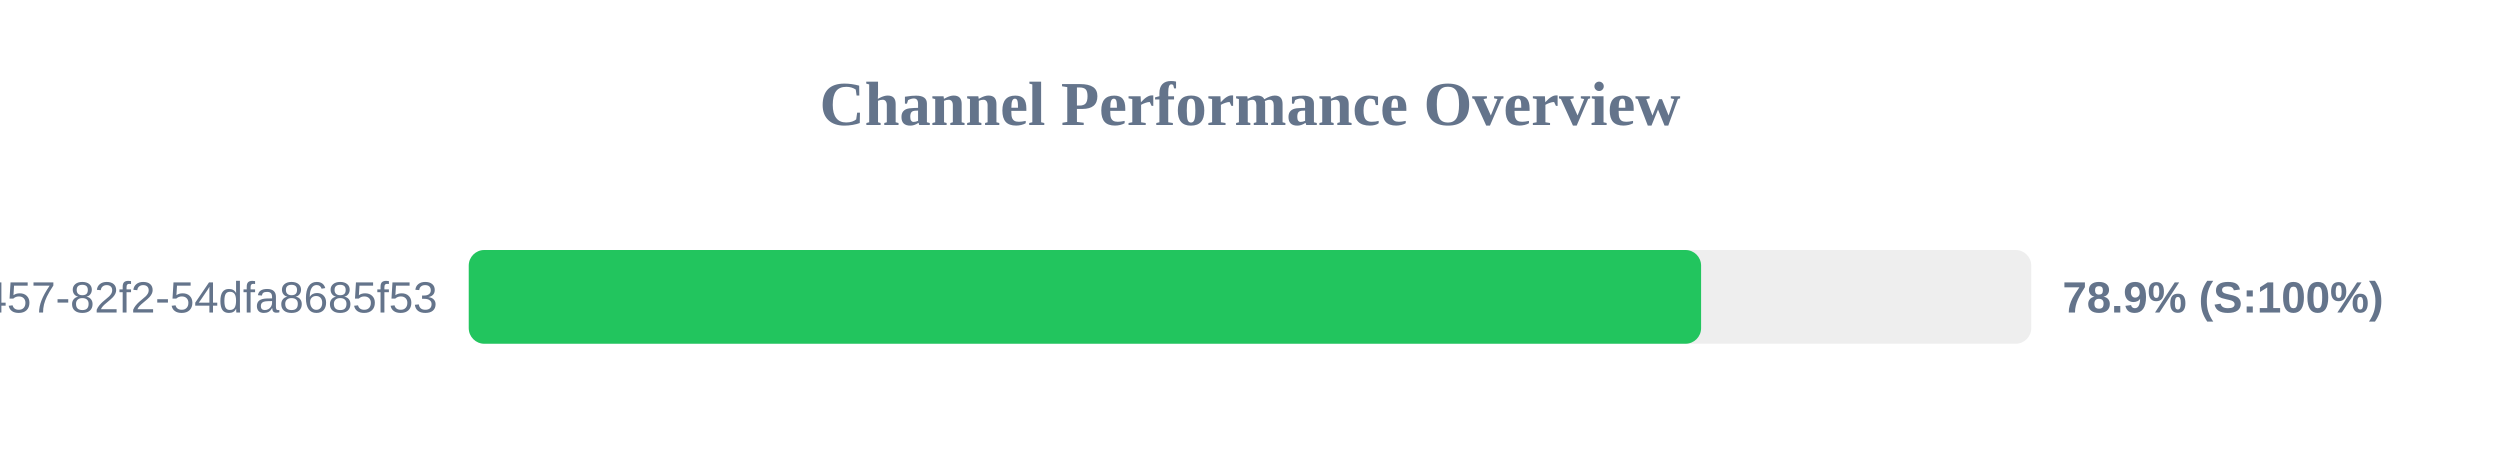
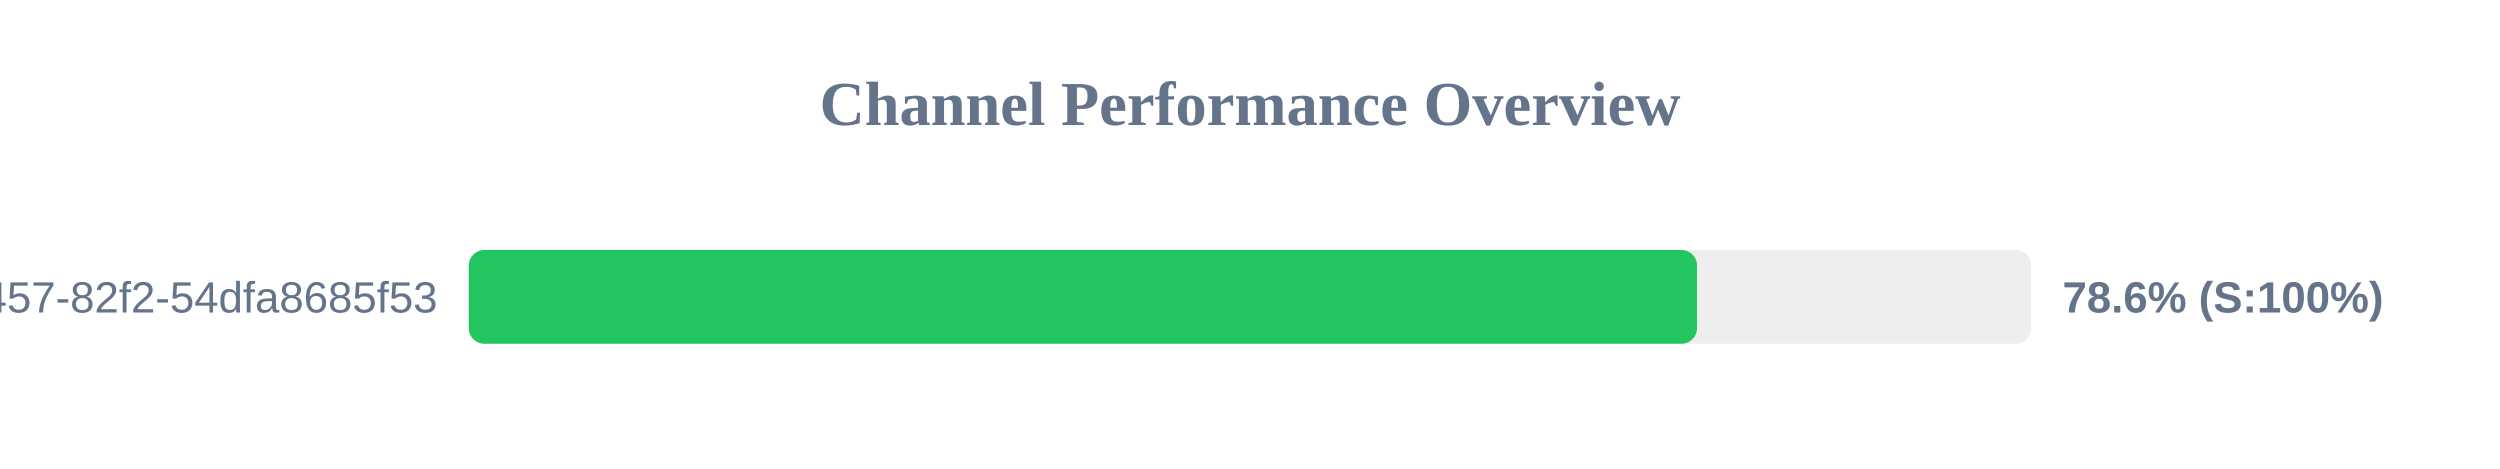
<svg xmlns="http://www.w3.org/2000/svg" width="800" height="150" version="1.1">
  <style>
        .row { font: 14px Arial; fill: #64748b; }
        .score { font: bold 14px Arial; fill: #64748b; }
    </style>
  <text x="400" y="40" text-anchor="middle" font-size="20px" font-weight="bold" fill="#64748b">Channel Performance Overview</text>
  <rect x="150" y="80" width="500" height="30" fill="#eee" rx="5" />
-   <rect x="150" y="80" width="394.35" height="30" fill="#22c55e" rx="5" />
+   <rect x="150" y="80" width="393.05" height="30" fill="#22c55e" rx="5" />
  <text x="140" y="100" text-anchor="end" class="row">?uuid=413c8b50-96bf-4457-82f2-54dfa8685f53</text>
-   <text x="660" y="100" text-anchor="start" class="score">78.9% (S:100%)</text>
+   <text x="660" y="100" text-anchor="start" class="score">78.6% (S:100%)</text>
</svg>
